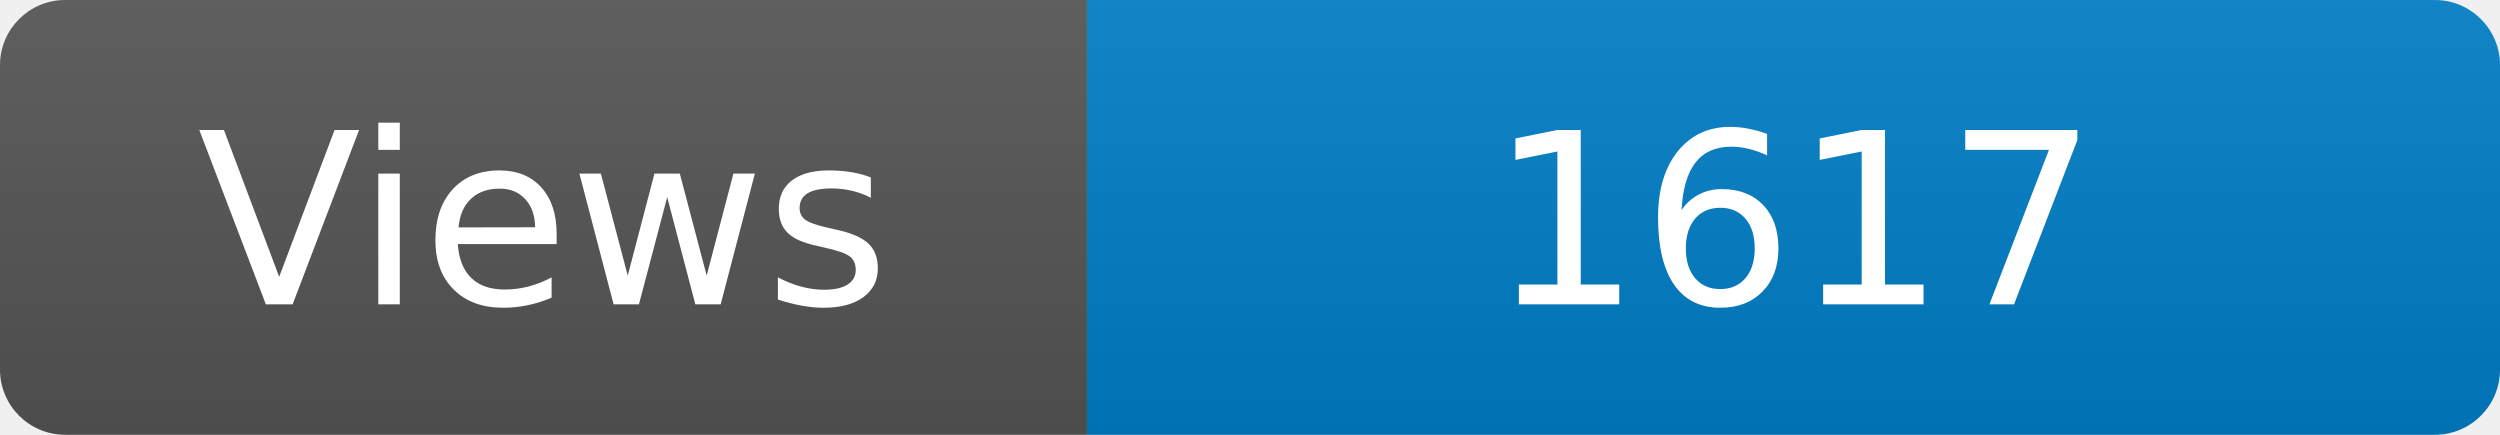
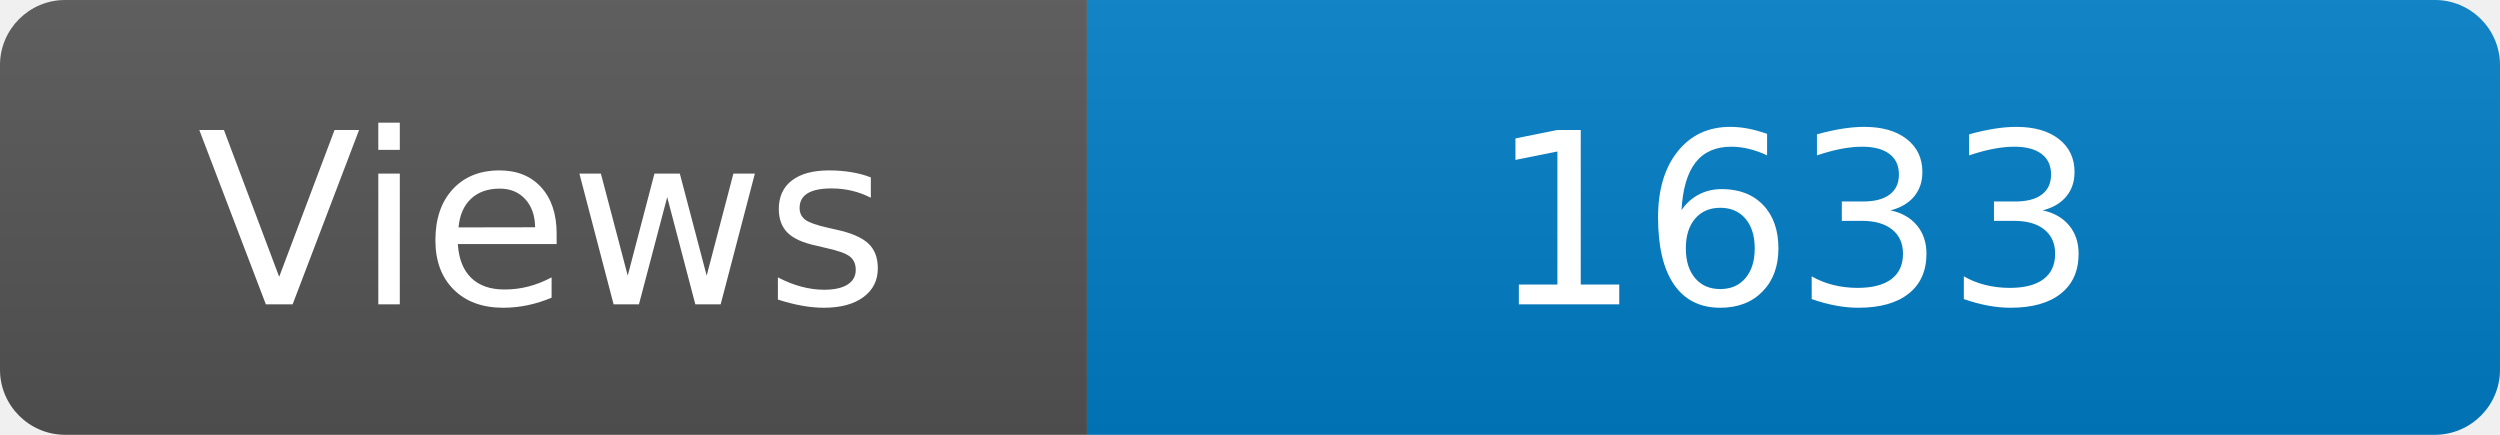
<svg xmlns="http://www.w3.org/2000/svg" width="115" height="20" role="img" aria-label="Maintained?: yes">
  <linearGradient id="s" x2="0" y2="100%">
    <stop offset="0" stop-color="#bbb" stop-opacity=".1" />
    <stop offset="1" stop-opacity=".1" />
  </linearGradient>
  <clipPath id="r">
    <rect width="115" height="20" rx="3" fill="#fff" />
  </clipPath>
  <g clip-path="url(#r)">
    <rect width="50" height="20" fill="#555" />
    <rect x="50" width="160" height="20" fill="#007ec6" />
    <rect width="115" height="20" fill="url(#s)" />
  </g>
  <g fill="#fff" text-anchor="middle" font-family="Verdana,Geneva,DejaVu Sans,sans-serif" font-size="110">
    <text x="250" y="140" transform="scale(.1)" fill="#fff">Views</text>
-     <text x="825" y="140" transform="scale(.1)" fill="#fff">1617</text>
+     <text x="825" y="140" transform="scale(.1)" fill="#fff">1633</text>
  </g>
</svg>
